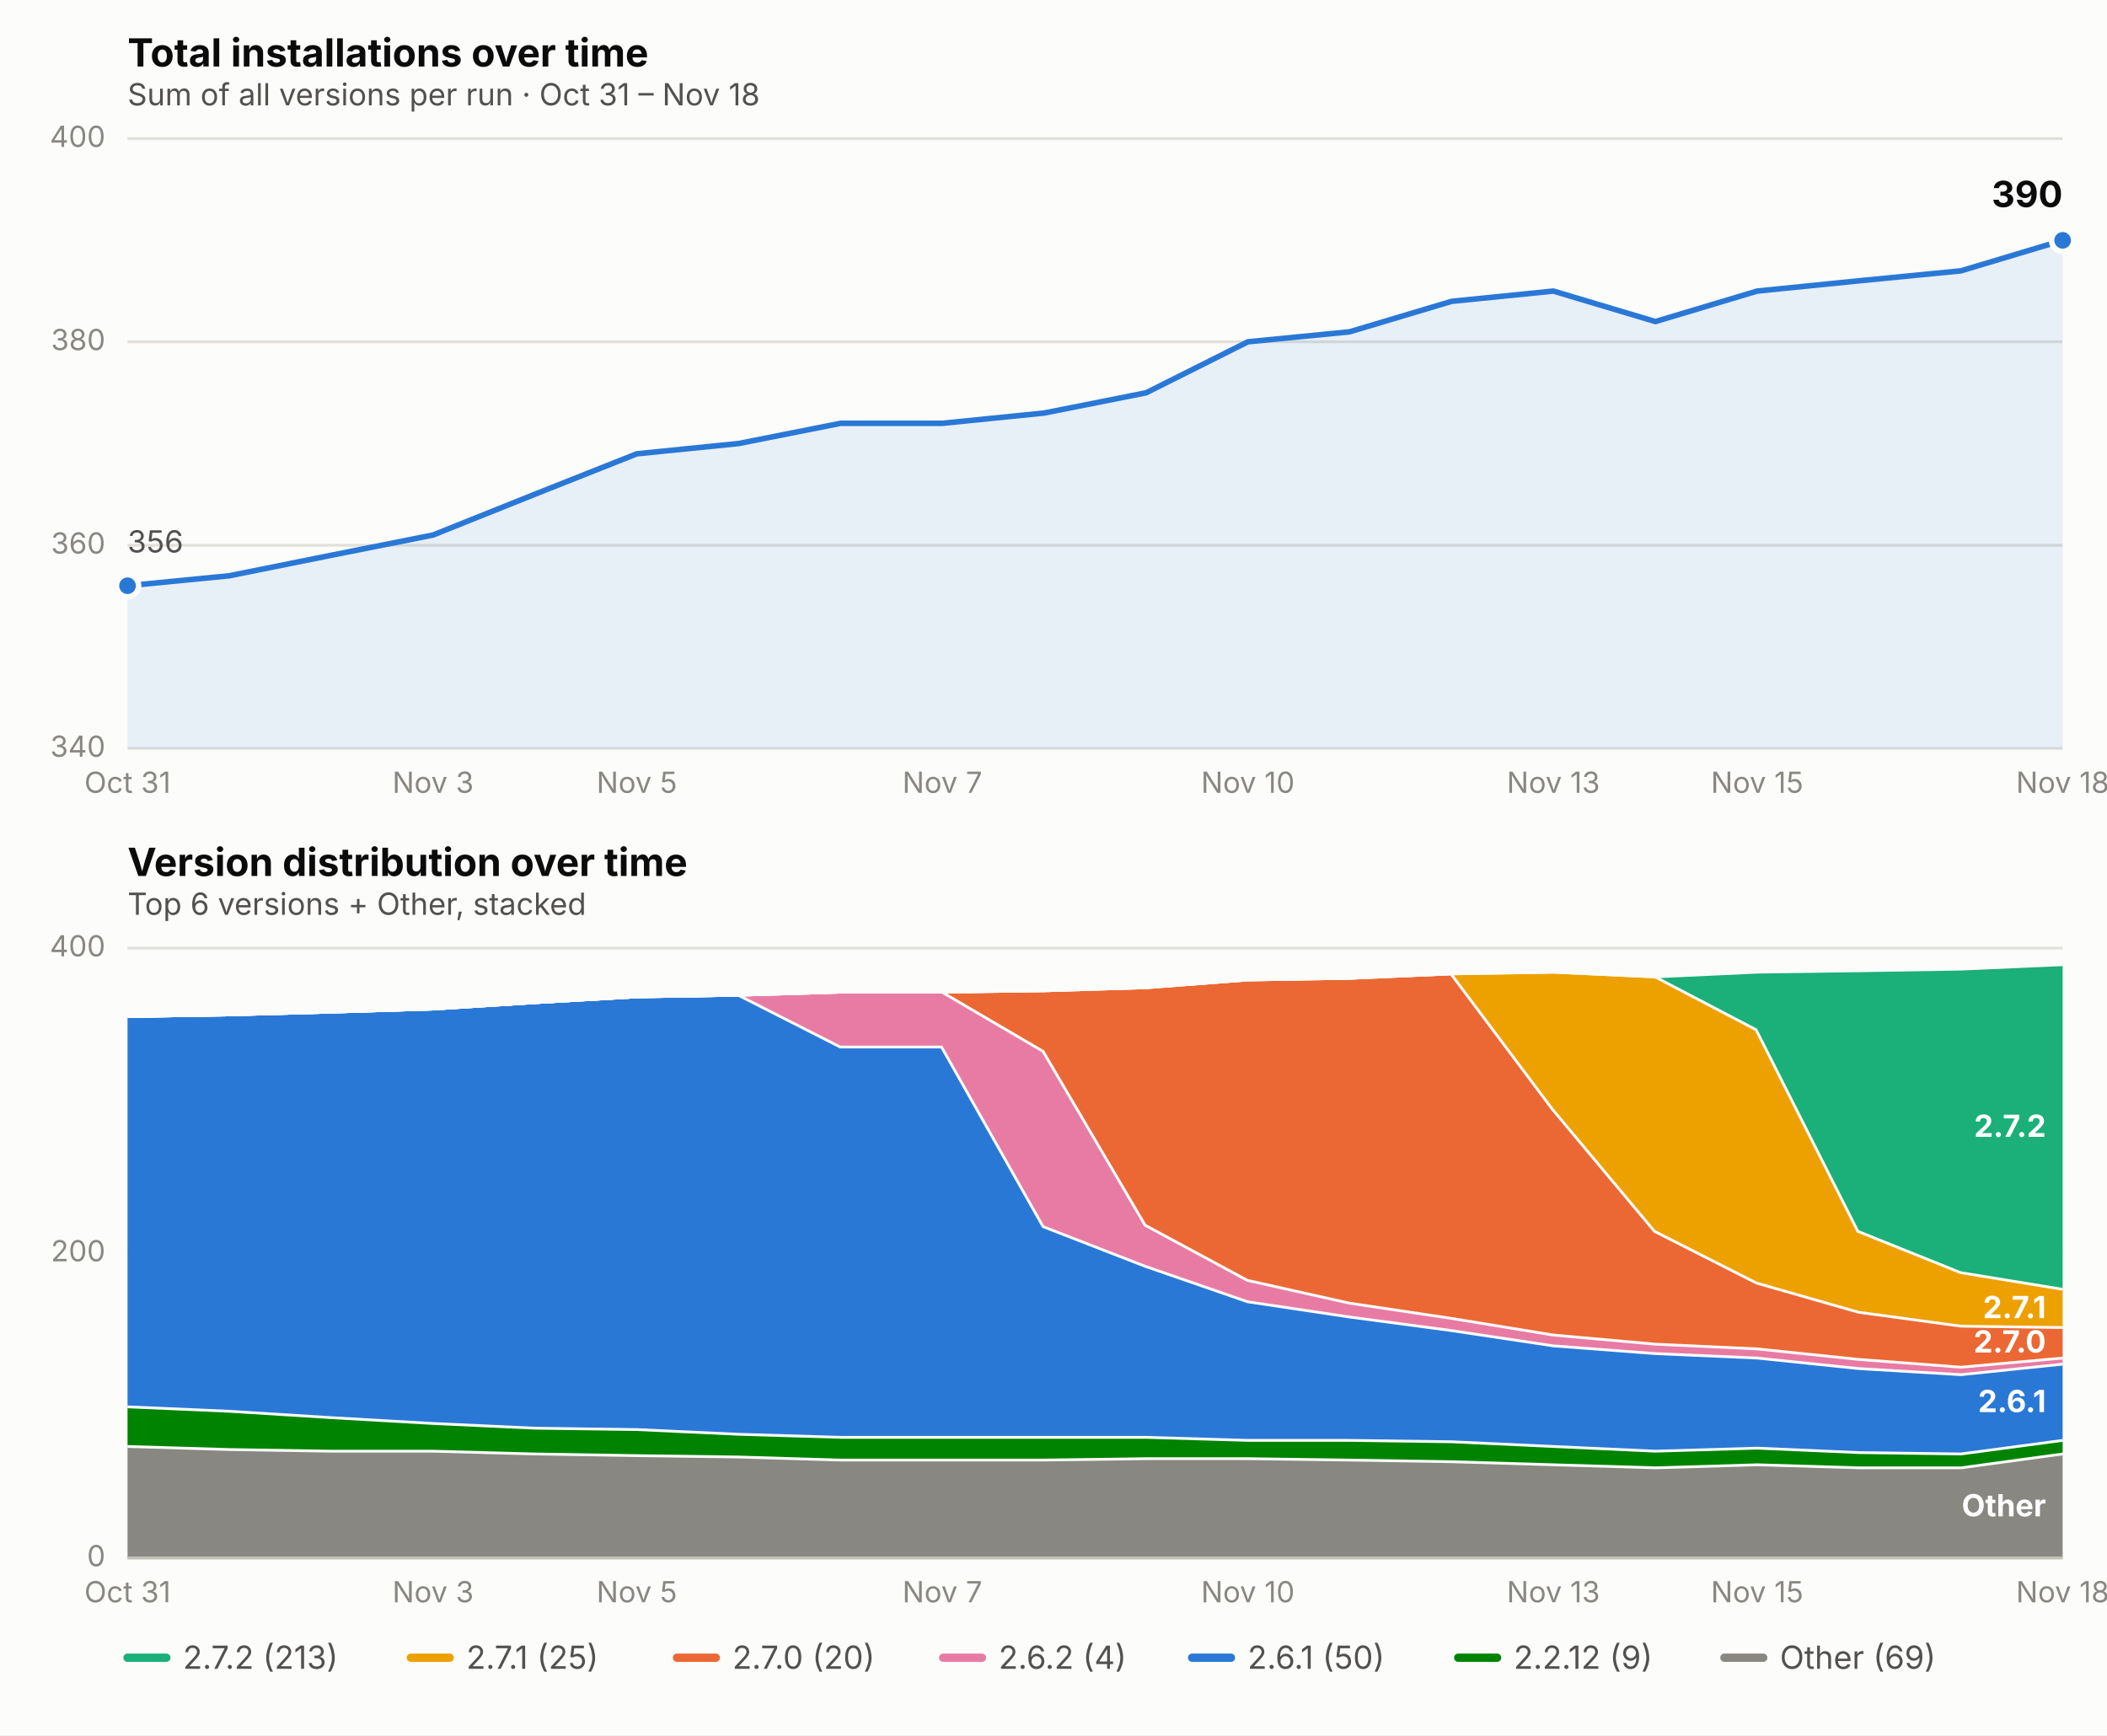
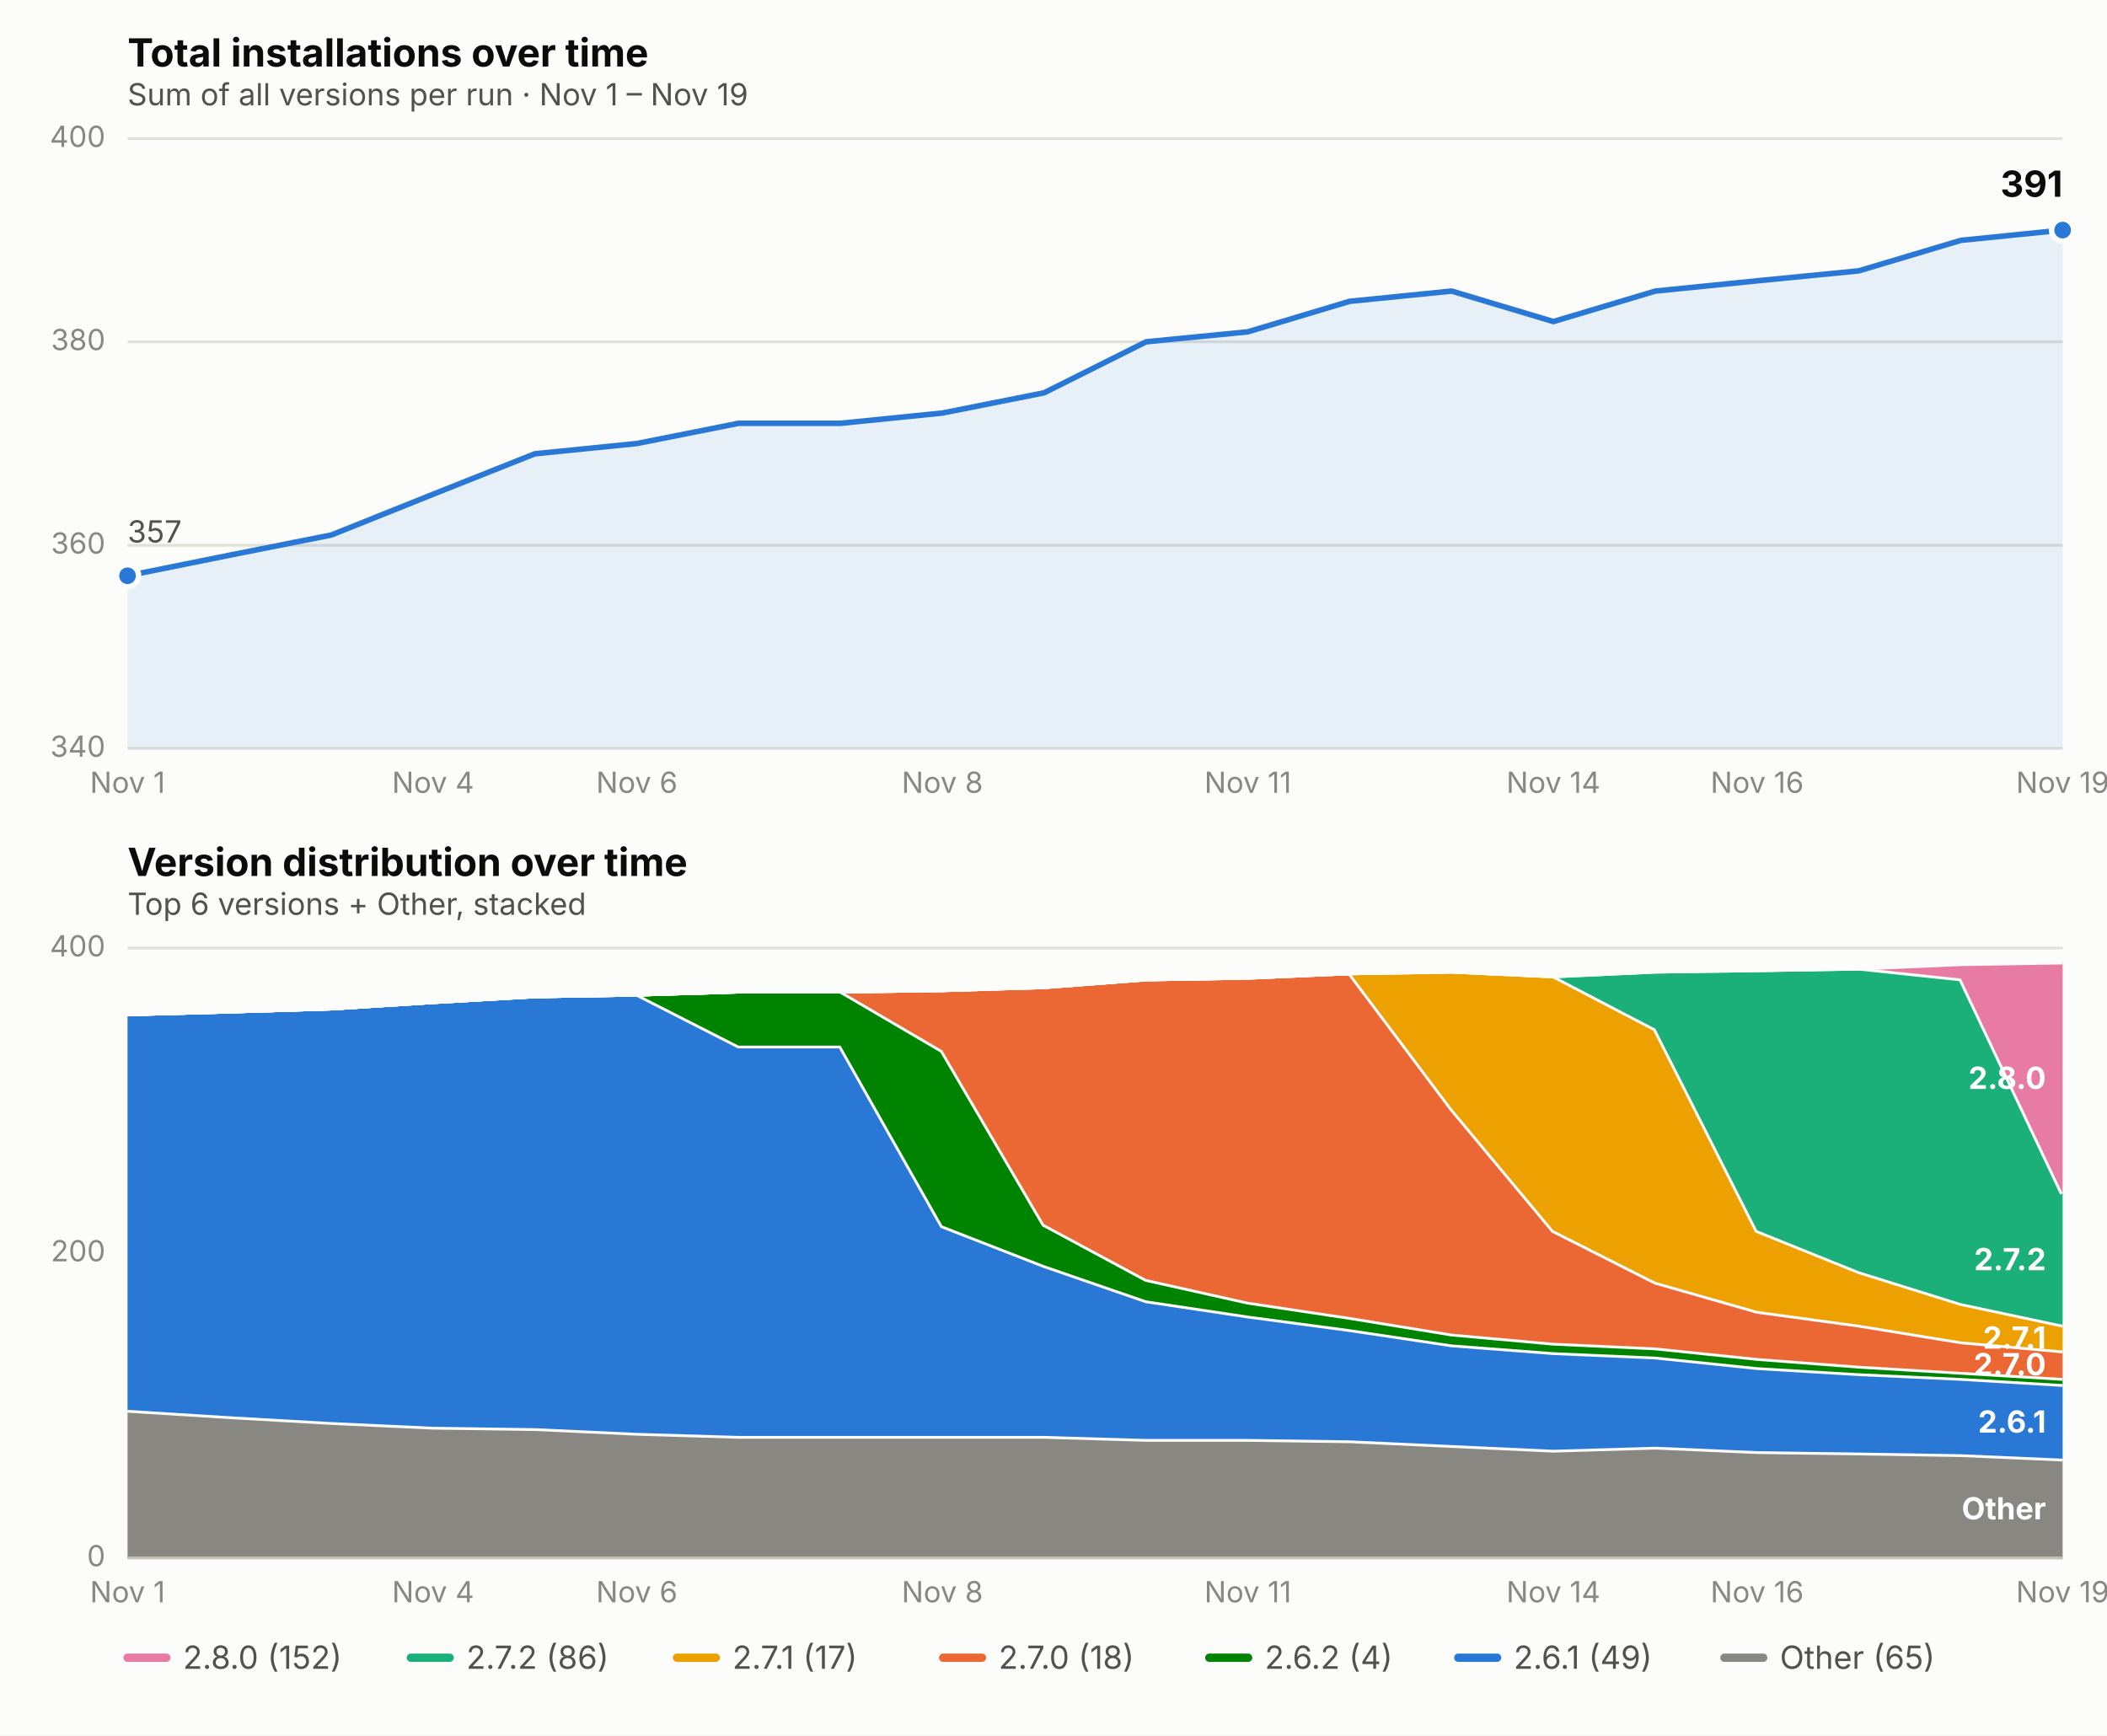
<svg xmlns="http://www.w3.org/2000/svg" viewBox="0 0 760 626" font-family="system-ui, -apple-system, Segoe UI, sans-serif">
  <rect x="0" y="0" width="760" height="626" fill="#fcfcfb" />
  <text x="46" y="24" font-size="14" font-weight="650" fill="#0b0b0b">Total installations over time</text>
-   <text x="46" y="38" font-size="11" fill="#52514e">Sum of all versions per run · Oct 31 – Nov 18</text>
+   <text x="46" y="38" font-size="11" fill="#52514e">Sum of all versions per run · Nov 1 – Nov 19</text>
  <line x1="46" x2="744" y1="270.0" y2="270.0" stroke="#e1e0d9" stroke-width="1" />
  <text x="38" y="273.0" font-size="10.5" fill="#898781" text-anchor="end">340</text>
  <line x1="46" x2="744" y1="196.7" y2="196.7" stroke="#e1e0d9" stroke-width="1" />
  <text x="38" y="199.7" font-size="10.5" fill="#898781" text-anchor="end">360</text>
  <line x1="46" x2="744" y1="123.3" y2="123.3" stroke="#e1e0d9" stroke-width="1" />
  <text x="38" y="126.3" font-size="10.5" fill="#898781" text-anchor="end">380</text>
  <line x1="46" x2="744" y1="50.0" y2="50.0" stroke="#e1e0d9" stroke-width="1" />
  <text x="38" y="53.0" font-size="10.5" fill="#898781" text-anchor="end">400</text>
-   <text x="46.0" y="286" font-size="10.5" fill="#898781" text-anchor="middle">Oct 31</text>
-   <text x="156.2" y="286" font-size="10.5" fill="#898781" text-anchor="middle">Nov 3</text>
-   <text x="229.7" y="286" font-size="10.5" fill="#898781" text-anchor="middle">Nov 5</text>
-   <text x="339.9" y="286" font-size="10.5" fill="#898781" text-anchor="middle">Nov 7</text>
-   <text x="450.1" y="286" font-size="10.5" fill="#898781" text-anchor="middle">Nov 10</text>
-   <text x="560.3" y="286" font-size="10.5" fill="#898781" text-anchor="middle">Nov 13</text>
-   <text x="633.8" y="286" font-size="10.5" fill="#898781" text-anchor="middle">Nov 15</text>
-   <text x="744.0" y="286" font-size="10.5" fill="#898781" text-anchor="middle">Nov 18</text>
-   <path d="M 46.0,270.0 L 46.0,211.3 L 82.7,207.7 L 119.5,200.3 L 156.2,193.0 L 192.9,178.3 L 229.7,163.7 L 266.4,160.0 L 303.2,152.7 L 339.9,152.7 L 376.6,149.0 L 413.4,141.7 L 450.1,123.3 L 486.8,119.7 L 523.6,108.7 L 560.3,105.0 L 597.1,116.0 L 633.8,105.0 L 670.5,101.3 L 707.3,97.7 L 744.0,86.7 L 744.0,270.0 Z" fill="#2a78d6" opacity="0.10" stroke="none" />
-   <path d="M 46.0,211.3 L 82.7,207.7 L 119.5,200.3 L 156.2,193.0 L 192.9,178.3 L 229.7,163.7 L 266.4,160.0 L 303.2,152.7 L 339.9,152.7 L 376.6,149.0 L 413.4,141.7 L 450.1,123.3 L 486.8,119.7 L 523.6,108.7 L 560.3,105.0 L 597.1,116.0 L 633.8,105.0 L 670.5,101.3 L 707.3,97.7 L 744.0,86.7" fill="none" stroke="#2a78d6" stroke-width="2" stroke-linejoin="round" stroke-linecap="round" />
-   <circle cx="46.0" cy="211.3" r="4" fill="#2a78d6" stroke="#fcfcfb" stroke-width="2" />
-   <circle cx="744.0" cy="86.7" r="4" fill="#2a78d6" stroke="#fcfcfb" stroke-width="2" />
-   <text x="744.0" y="74.7" font-size="13" font-weight="650" fill="#0b0b0b" text-anchor="end">390</text>
-   <text x="46.0" y="199.3" font-size="11" fill="#52514e" text-anchor="start">356</text>
+   <text x="46.0" y="286" font-size="10.5" fill="#898781" text-anchor="middle">Nov 1</text>
+   <text x="156.2" y="286" font-size="10.5" fill="#898781" text-anchor="middle">Nov 4</text>
+   <text x="229.7" y="286" font-size="10.5" fill="#898781" text-anchor="middle">Nov 6</text>
+   <text x="339.9" y="286" font-size="10.5" fill="#898781" text-anchor="middle">Nov 8</text>
+   <text x="450.1" y="286" font-size="10.5" fill="#898781" text-anchor="middle">Nov 11</text>
+   <text x="560.3" y="286" font-size="10.5" fill="#898781" text-anchor="middle">Nov 14</text>
+   <text x="633.8" y="286" font-size="10.5" fill="#898781" text-anchor="middle">Nov 16</text>
+   <text x="744.0" y="286" font-size="10.5" fill="#898781" text-anchor="middle">Nov 19</text>
+   <path d="M 46.0,270.0 L 46.0,207.7 L 82.7,200.3 L 119.5,193.0 L 156.2,178.3 L 192.9,163.7 L 229.7,160.0 L 266.4,152.7 L 303.2,152.7 L 339.9,149.0 L 376.6,141.7 L 413.4,123.3 L 450.1,119.7 L 486.8,108.7 L 523.6,105.0 L 560.3,116.0 L 597.1,105.0 L 633.8,101.3 L 670.5,97.7 L 707.3,86.7 L 744.0,83.0 L 744.0,270.0 Z" fill="#2a78d6" opacity="0.10" stroke="none" />
+   <path d="M 46.0,207.7 L 82.7,200.3 L 119.5,193.0 L 156.2,178.3 L 192.9,163.7 L 229.7,160.0 L 266.4,152.7 L 303.2,152.7 L 339.9,149.0 L 376.6,141.7 L 413.4,123.3 L 450.1,119.7 L 486.8,108.7 L 523.6,105.0 L 560.3,116.0 L 597.1,105.0 L 633.8,101.3 L 670.5,97.7 L 707.3,86.7 L 744.0,83.0" fill="none" stroke="#2a78d6" stroke-width="2" stroke-linejoin="round" stroke-linecap="round" />
+   <circle cx="46.0" cy="207.7" r="4" fill="#2a78d6" stroke="#fcfcfb" stroke-width="2" />
+   <circle cx="744.0" cy="83.0" r="4" fill="#2a78d6" stroke="#fcfcfb" stroke-width="2" />
+   <text x="744.0" y="71.0" font-size="13" font-weight="650" fill="#0b0b0b" text-anchor="end">391</text>
+   <text x="46.0" y="195.7" font-size="11" fill="#52514e" text-anchor="start">357</text>
  <text x="46" y="316" font-size="14" font-weight="650" fill="#0b0b0b">Version distribution over time</text>
  <text x="46" y="330" font-size="11" fill="#52514e">Top 6 versions + Other, stacked</text>
  <line x1="46" x2="744" y1="562.0" y2="562.0" stroke="#e1e0d9" stroke-width="1" />
  <text x="38" y="565.0" font-size="10.5" fill="#898781" text-anchor="end">0</text>
  <line x1="46" x2="744" y1="452.0" y2="452.0" stroke="#e1e0d9" stroke-width="1" />
  <text x="38" y="455.0" font-size="10.5" fill="#898781" text-anchor="end">200</text>
  <line x1="46" x2="744" y1="342.0" y2="342.0" stroke="#e1e0d9" stroke-width="1" />
  <text x="38" y="345.0" font-size="10.5" fill="#898781" text-anchor="end">400</text>
-   <text x="46.0" y="578" font-size="10.5" fill="#898781" text-anchor="middle">Oct 31</text>
-   <text x="156.2" y="578" font-size="10.5" fill="#898781" text-anchor="middle">Nov 3</text>
-   <text x="229.7" y="578" font-size="10.5" fill="#898781" text-anchor="middle">Nov 5</text>
-   <text x="339.9" y="578" font-size="10.5" fill="#898781" text-anchor="middle">Nov 7</text>
-   <text x="450.1" y="578" font-size="10.5" fill="#898781" text-anchor="middle">Nov 10</text>
-   <text x="560.3" y="578" font-size="10.5" fill="#898781" text-anchor="middle">Nov 13</text>
-   <text x="633.8" y="578" font-size="10.5" fill="#898781" text-anchor="middle">Nov 15</text>
-   <text x="744.0" y="578" font-size="10.5" fill="#898781" text-anchor="middle">Nov 18</text>
-   <path d="M 46.0,521.3 L 82.7,522.4 L 119.5,523.0 L 156.2,523.0 L 192.9,524.0 L 229.7,524.6 L 266.4,525.1 L 303.2,526.2 L 339.9,526.2 L 376.6,526.2 L 413.4,525.7 L 450.1,525.7 L 486.8,526.2 L 523.6,526.8 L 560.3,527.9 L 597.1,529.0 L 633.8,527.9 L 670.5,529.0 L 707.3,529.0 L 744.0,524.0 L 744.0,562.0 L 707.3,562.0 L 670.5,562.0 L 633.8,562.0 L 597.1,562.0 L 560.3,562.0 L 523.6,562.0 L 486.8,562.0 L 450.1,562.0 L 413.4,562.0 L 376.6,562.0 L 339.9,562.0 L 303.2,562.0 L 266.4,562.0 L 229.7,562.0 L 192.9,562.0 L 156.2,562.0 L 119.5,562.0 L 82.7,562.0 L 46.0,562.0 Z" fill="#898781" stroke="none" />
-   <path d="M 46.0,521.3 L 82.7,522.4 L 119.5,523.0 L 156.2,523.0 L 192.9,524.0 L 229.7,524.6 L 266.4,525.1 L 303.2,526.2 L 339.9,526.2 L 376.6,526.2 L 413.4,525.7 L 450.1,525.7 L 486.8,526.2 L 523.6,526.8 L 560.3,527.9 L 597.1,529.0 L 633.8,527.9 L 670.5,529.0 L 707.3,529.0 L 744.0,524.0" fill="none" stroke="#fcfcfb" stroke-width="2" />
-   <path d="M 46.0,507.0 L 82.7,508.6 L 119.5,510.9 L 156.2,513.0 L 192.9,514.7 L 229.7,515.2 L 266.4,516.9 L 303.2,518.0 L 339.9,518.0 L 376.6,518.0 L 413.4,518.0 L 450.1,519.1 L 486.8,519.1 L 523.6,519.6 L 560.3,521.3 L 597.1,523.0 L 633.8,521.9 L 670.5,523.5 L 707.3,524.0 L 744.0,519.1 L 744.0,524.0 L 707.3,529.0 L 670.5,529.0 L 633.8,527.9 L 597.1,529.0 L 560.3,527.9 L 523.6,526.8 L 486.8,526.2 L 450.1,525.7 L 413.4,525.7 L 376.6,526.2 L 339.9,526.2 L 303.2,526.2 L 266.4,525.1 L 229.7,524.6 L 192.9,524.0 L 156.2,523.0 L 119.5,523.0 L 82.7,522.4 L 46.0,521.3 Z" fill="#008300" stroke="none" />
-   <path d="M 46.0,507.0 L 82.7,508.6 L 119.5,510.9 L 156.2,513.0 L 192.9,514.7 L 229.7,515.2 L 266.4,516.9 L 303.2,518.0 L 339.9,518.0 L 376.6,518.0 L 413.4,518.0 L 450.1,519.1 L 486.8,519.1 L 523.6,519.6 L 560.3,521.3 L 597.1,523.0 L 633.8,521.9 L 670.5,523.5 L 707.3,524.0 L 744.0,519.1" fill="none" stroke="#fcfcfb" stroke-width="2" />
-   <path d="M 46.0,366.2 L 82.7,365.6 L 119.5,364.6 L 156.2,363.5 L 192.9,361.2 L 229.7,359.1 L 266.4,358.5 L 303.2,377.2 L 339.9,377.2 L 376.6,442.1 L 413.4,456.4 L 450.1,469.1 L 486.8,474.6 L 523.6,479.5 L 560.3,485.0 L 597.1,487.8 L 633.8,489.4 L 670.5,493.2 L 707.3,495.4 L 744.0,491.6 L 744.0,519.1 L 707.3,524.0 L 670.5,523.5 L 633.8,521.9 L 597.1,523.0 L 560.3,521.3 L 523.6,519.6 L 486.8,519.1 L 450.1,519.1 L 413.4,518.0 L 376.6,518.0 L 339.9,518.0 L 303.2,518.0 L 266.4,516.9 L 229.7,515.2 L 192.9,514.7 L 156.2,513.0 L 119.5,510.9 L 82.7,508.6 L 46.0,507.0 Z" fill="#2a78d6" stroke="none" />
-   <path d="M 46.0,366.2 L 82.7,365.6 L 119.5,364.6 L 156.2,363.5 L 192.9,361.2 L 229.7,359.1 L 266.4,358.5 L 303.2,377.2 L 339.9,377.2 L 376.6,442.1 L 413.4,456.4 L 450.1,469.1 L 486.8,474.6 L 523.6,479.5 L 560.3,485.0 L 597.1,487.8 L 633.8,489.4 L 670.5,493.2 L 707.3,495.4 L 744.0,491.6" fill="none" stroke="#fcfcfb" stroke-width="2" />
-   <path d="M 46.0,366.2 L 82.7,365.6 L 119.5,364.6 L 156.2,363.5 L 192.9,361.2 L 229.7,359.1 L 266.4,358.5 L 303.2,357.4 L 339.9,357.4 L 376.6,378.9 L 413.4,441.6 L 450.1,461.4 L 486.8,469.6 L 523.6,475.1 L 560.3,481.1 L 597.1,484.4 L 633.8,486.1 L 670.5,489.9 L 707.3,492.7 L 744.0,489.4 L 744.0,491.6 L 707.3,495.4 L 670.5,493.2 L 633.8,489.4 L 597.1,487.8 L 560.3,485.0 L 523.6,479.5 L 486.8,474.6 L 450.1,469.1 L 413.4,456.4 L 376.6,442.1 L 339.9,377.2 L 303.2,377.2 L 266.4,358.5 L 229.7,359.1 L 192.9,361.2 L 156.2,363.5 L 119.5,364.6 L 82.7,365.6 L 46.0,366.2 Z" fill="#e87ba4" stroke="none" />
-   <path d="M 46.0,366.2 L 82.7,365.6 L 119.5,364.6 L 156.2,363.5 L 192.9,361.2 L 229.7,359.1 L 266.4,358.5 L 303.2,357.4 L 339.9,357.4 L 376.6,378.9 L 413.4,441.6 L 450.1,461.4 L 486.8,469.6 L 523.6,475.1 L 560.3,481.1 L 597.1,484.4 L 633.8,486.1 L 670.5,489.9 L 707.3,492.7 L 744.0,489.4" fill="none" stroke="#fcfcfb" stroke-width="2" />
-   <path d="M 46.0,366.2 L 82.7,365.6 L 119.5,364.6 L 156.2,363.5 L 192.9,361.2 L 229.7,359.1 L 266.4,358.5 L 303.2,357.4 L 339.9,357.4 L 376.6,356.9 L 413.4,355.8 L 450.1,353.0 L 486.8,352.4 L 523.6,350.8 L 560.3,399.8 L 597.1,443.8 L 633.8,462.4 L 670.5,472.9 L 707.3,477.9 L 744.0,478.4 L 744.0,489.4 L 707.3,492.7 L 670.5,489.9 L 633.8,486.1 L 597.1,484.4 L 560.3,481.1 L 523.6,475.1 L 486.8,469.6 L 450.1,461.4 L 413.4,441.6 L 376.6,378.9 L 339.9,357.4 L 303.2,357.4 L 266.4,358.5 L 229.7,359.1 L 192.9,361.2 L 156.2,363.5 L 119.5,364.6 L 82.7,365.6 L 46.0,366.2 Z" fill="#eb6834" stroke="none" />
-   <path d="M 46.0,366.2 L 82.7,365.6 L 119.5,364.6 L 156.2,363.5 L 192.9,361.2 L 229.7,359.1 L 266.4,358.5 L 303.2,357.4 L 339.9,357.4 L 376.6,356.9 L 413.4,355.8 L 450.1,353.0 L 486.8,352.4 L 523.6,350.8 L 560.3,399.8 L 597.1,443.8 L 633.8,462.4 L 670.5,472.9 L 707.3,477.9 L 744.0,478.4" fill="none" stroke="#fcfcfb" stroke-width="2" />
-   <path d="M 46.0,366.2 L 82.7,365.6 L 119.5,364.6 L 156.2,363.5 L 192.9,361.2 L 229.7,359.1 L 266.4,358.5 L 303.2,357.4 L 339.9,357.4 L 376.6,356.9 L 413.4,355.8 L 450.1,353.0 L 486.8,352.4 L 523.6,350.8 L 560.3,350.2 L 597.1,351.9 L 633.8,371.1 L 670.5,443.8 L 707.3,458.6 L 744.0,464.6 L 744.0,478.4 L 707.3,477.9 L 670.5,472.9 L 633.8,462.4 L 597.1,443.8 L 560.3,399.8 L 523.6,350.8 L 486.8,352.4 L 450.1,353.0 L 413.4,355.8 L 376.6,356.9 L 339.9,357.4 L 303.2,357.4 L 266.4,358.5 L 229.7,359.1 L 192.9,361.2 L 156.2,363.5 L 119.5,364.6 L 82.7,365.6 L 46.0,366.2 Z" fill="#eda100" stroke="none" />
-   <path d="M 46.0,366.2 L 82.7,365.6 L 119.5,364.6 L 156.2,363.5 L 192.9,361.2 L 229.7,359.1 L 266.4,358.5 L 303.2,357.4 L 339.9,357.4 L 376.6,356.9 L 413.4,355.8 L 450.1,353.0 L 486.8,352.4 L 523.6,350.8 L 560.3,350.2 L 597.1,351.9 L 633.8,371.1 L 670.5,443.8 L 707.3,458.6 L 744.0,464.6" fill="none" stroke="#fcfcfb" stroke-width="2" />
-   <path d="M 46.0,366.2 L 82.7,365.6 L 119.5,364.6 L 156.2,363.5 L 192.9,361.2 L 229.7,359.1 L 266.4,358.5 L 303.2,357.4 L 339.9,357.4 L 376.6,356.9 L 413.4,355.8 L 450.1,353.0 L 486.8,352.4 L 523.6,350.8 L 560.3,350.2 L 597.1,351.9 L 633.8,350.2 L 670.5,349.7 L 707.3,349.1 L 744.0,347.5 L 744.0,464.6 L 707.3,458.6 L 670.5,443.8 L 633.8,371.1 L 597.1,351.9 L 560.3,350.2 L 523.6,350.8 L 486.8,352.4 L 450.1,353.0 L 413.4,355.8 L 376.6,356.9 L 339.9,357.4 L 303.2,357.4 L 266.4,358.5 L 229.7,359.1 L 192.9,361.2 L 156.2,363.5 L 119.5,364.6 L 82.7,365.6 L 46.0,366.2 Z" fill="#1baf7a" stroke="none" />
-   <path d="M 46.0,366.2 L 82.7,365.6 L 119.5,364.6 L 156.2,363.5 L 192.9,361.2 L 229.7,359.1 L 266.4,358.5 L 303.2,357.4 L 339.9,357.4 L 376.6,356.9 L 413.4,355.8 L 450.1,353.0 L 486.8,352.4 L 523.6,350.8 L 560.3,350.2 L 597.1,351.9 L 633.8,350.2 L 670.5,349.7 L 707.3,349.1 L 744.0,347.5" fill="none" stroke="#fcfcfb" stroke-width="2" />
-   <text x="738.0" y="547.0" font-size="11" font-weight="650" fill="#ffffff" text-anchor="end">Other</text>
-   <text x="738.0" y="509.4" font-size="11" font-weight="650" fill="#ffffff" text-anchor="end">2.6.1</text>
-   <text x="738.0" y="487.9" font-size="11" font-weight="650" fill="#ffffff" text-anchor="end">2.7.0</text>
-   <text x="738.0" y="475.5" font-size="11" font-weight="650" fill="#ffffff" text-anchor="end">2.7.1</text>
-   <text x="738.0" y="410.1" font-size="11" font-weight="650" fill="#ffffff" text-anchor="end">2.7.2</text>
+   <text x="46.0" y="578" font-size="10.5" fill="#898781" text-anchor="middle">Nov 1</text>
+   <text x="156.2" y="578" font-size="10.5" fill="#898781" text-anchor="middle">Nov 4</text>
+   <text x="229.7" y="578" font-size="10.5" fill="#898781" text-anchor="middle">Nov 6</text>
+   <text x="339.9" y="578" font-size="10.5" fill="#898781" text-anchor="middle">Nov 8</text>
+   <text x="450.1" y="578" font-size="10.5" fill="#898781" text-anchor="middle">Nov 11</text>
+   <text x="560.3" y="578" font-size="10.5" fill="#898781" text-anchor="middle">Nov 14</text>
+   <text x="633.8" y="578" font-size="10.5" fill="#898781" text-anchor="middle">Nov 16</text>
+   <text x="744.0" y="578" font-size="10.5" fill="#898781" text-anchor="middle">Nov 19</text>
+   <path d="M 46.0,508.6 L 82.7,510.9 L 119.5,513.0 L 156.2,514.7 L 192.9,515.2 L 229.7,516.9 L 266.4,518.0 L 303.2,518.0 L 339.9,518.0 L 376.6,518.0 L 413.4,519.1 L 450.1,519.1 L 486.8,519.6 L 523.6,521.3 L 560.3,523.0 L 597.1,521.9 L 633.8,523.5 L 670.5,524.0 L 707.3,524.6 L 744.0,526.2 L 744.0,562.0 L 707.3,562.0 L 670.5,562.0 L 633.8,562.0 L 597.1,562.0 L 560.3,562.0 L 523.6,562.0 L 486.8,562.0 L 450.1,562.0 L 413.4,562.0 L 376.6,562.0 L 339.9,562.0 L 303.2,562.0 L 266.4,562.0 L 229.7,562.0 L 192.9,562.0 L 156.2,562.0 L 119.5,562.0 L 82.7,562.0 L 46.0,562.0 Z" fill="#898781" stroke="none" />
+   <path d="M 46.0,508.6 L 82.7,510.9 L 119.5,513.0 L 156.2,514.7 L 192.9,515.2 L 229.7,516.9 L 266.4,518.0 L 303.2,518.0 L 339.9,518.0 L 376.6,518.0 L 413.4,519.1 L 450.1,519.1 L 486.8,519.6 L 523.6,521.3 L 560.3,523.0 L 597.1,521.9 L 633.8,523.5 L 670.5,524.0 L 707.3,524.6 L 744.0,526.2" fill="none" stroke="#fcfcfb" stroke-width="2" />
+   <path d="M 46.0,365.6 L 82.7,364.6 L 119.5,363.5 L 156.2,361.2 L 192.9,359.1 L 229.7,358.5 L 266.4,377.2 L 303.2,377.2 L 339.9,442.1 L 376.6,456.4 L 413.4,469.1 L 450.1,474.6 L 486.8,479.5 L 523.6,485.0 L 560.3,487.8 L 597.1,489.4 L 633.8,493.2 L 670.5,495.4 L 707.3,497.1 L 744.0,499.3 L 744.0,526.2 L 707.3,524.6 L 670.5,524.0 L 633.8,523.5 L 597.1,521.9 L 560.3,523.0 L 523.6,521.3 L 486.8,519.6 L 450.1,519.1 L 413.4,519.1 L 376.6,518.0 L 339.9,518.0 L 303.2,518.0 L 266.4,518.0 L 229.7,516.9 L 192.9,515.2 L 156.2,514.7 L 119.5,513.0 L 82.7,510.9 L 46.0,508.6 Z" fill="#2a78d6" stroke="none" />
+   <path d="M 46.0,365.6 L 82.7,364.6 L 119.5,363.5 L 156.2,361.2 L 192.9,359.1 L 229.7,358.5 L 266.4,377.2 L 303.2,377.2 L 339.9,442.1 L 376.6,456.4 L 413.4,469.1 L 450.1,474.6 L 486.8,479.5 L 523.6,485.0 L 560.3,487.8 L 597.1,489.4 L 633.8,493.2 L 670.5,495.4 L 707.3,497.1 L 744.0,499.3" fill="none" stroke="#fcfcfb" stroke-width="2" />
+   <path d="M 46.0,365.6 L 82.7,364.6 L 119.5,363.5 L 156.2,361.2 L 192.9,359.1 L 229.7,358.5 L 266.4,357.4 L 303.2,357.4 L 339.9,378.9 L 376.6,441.6 L 413.4,461.4 L 450.1,469.6 L 486.8,475.1 L 523.6,481.1 L 560.3,484.4 L 597.1,486.1 L 633.8,489.9 L 670.5,492.7 L 707.3,494.9 L 744.0,497.1 L 744.0,499.3 L 707.3,497.1 L 670.5,495.4 L 633.8,493.2 L 597.1,489.4 L 560.3,487.8 L 523.6,485.0 L 486.8,479.5 L 450.1,474.6 L 413.4,469.1 L 376.6,456.4 L 339.9,442.1 L 303.2,377.2 L 266.4,377.2 L 229.7,358.5 L 192.9,359.1 L 156.2,361.2 L 119.5,363.5 L 82.7,364.6 L 46.0,365.6 Z" fill="#008300" stroke="none" />
+   <path d="M 46.0,365.6 L 82.7,364.6 L 119.5,363.5 L 156.2,361.2 L 192.9,359.1 L 229.7,358.5 L 266.4,357.4 L 303.2,357.4 L 339.9,378.9 L 376.6,441.6 L 413.4,461.4 L 450.1,469.6 L 486.8,475.1 L 523.6,481.1 L 560.3,484.4 L 597.1,486.1 L 633.8,489.9 L 670.5,492.7 L 707.3,494.9 L 744.0,497.1" fill="none" stroke="#fcfcfb" stroke-width="2" />
+   <path d="M 46.0,365.6 L 82.7,364.6 L 119.5,363.5 L 156.2,361.2 L 192.9,359.1 L 229.7,358.5 L 266.4,357.4 L 303.2,357.4 L 339.9,356.9 L 376.6,355.8 L 413.4,353.0 L 450.1,352.4 L 486.8,350.8 L 523.6,399.8 L 560.3,443.8 L 597.1,462.4 L 633.8,472.9 L 670.5,477.9 L 707.3,483.9 L 744.0,487.2 L 744.0,497.1 L 707.3,494.9 L 670.5,492.7 L 633.8,489.9 L 597.1,486.1 L 560.3,484.4 L 523.6,481.1 L 486.8,475.1 L 450.1,469.6 L 413.4,461.4 L 376.6,441.6 L 339.9,378.9 L 303.2,357.4 L 266.4,357.4 L 229.7,358.5 L 192.9,359.1 L 156.2,361.2 L 119.5,363.5 L 82.7,364.6 L 46.0,365.6 Z" fill="#eb6834" stroke="none" />
+   <path d="M 46.0,365.6 L 82.7,364.6 L 119.5,363.5 L 156.2,361.2 L 192.9,359.1 L 229.7,358.5 L 266.4,357.4 L 303.2,357.4 L 339.9,356.9 L 376.6,355.8 L 413.4,353.0 L 450.1,352.4 L 486.8,350.8 L 523.6,399.8 L 560.3,443.8 L 597.1,462.4 L 633.8,472.9 L 670.5,477.9 L 707.3,483.9 L 744.0,487.2" fill="none" stroke="#fcfcfb" stroke-width="2" />
+   <path d="M 46.0,365.6 L 82.7,364.6 L 119.5,363.5 L 156.2,361.2 L 192.9,359.1 L 229.7,358.5 L 266.4,357.4 L 303.2,357.4 L 339.9,356.9 L 376.6,355.8 L 413.4,353.0 L 450.1,352.4 L 486.8,350.8 L 523.6,350.2 L 560.3,351.9 L 597.1,371.1 L 633.8,443.8 L 670.5,458.6 L 707.3,470.1 L 744.0,477.9 L 744.0,487.2 L 707.3,483.9 L 670.5,477.9 L 633.8,472.9 L 597.1,462.4 L 560.3,443.8 L 523.6,399.8 L 486.8,350.8 L 450.1,352.4 L 413.4,353.0 L 376.6,355.8 L 339.9,356.9 L 303.2,357.4 L 266.4,357.4 L 229.7,358.5 L 192.9,359.1 L 156.2,361.2 L 119.5,363.5 L 82.7,364.6 L 46.0,365.6 Z" fill="#eda100" stroke="none" />
+   <path d="M 46.0,365.6 L 82.7,364.6 L 119.5,363.5 L 156.2,361.2 L 192.9,359.1 L 229.7,358.5 L 266.4,357.4 L 303.2,357.4 L 339.9,356.9 L 376.6,355.8 L 413.4,353.0 L 450.1,352.4 L 486.8,350.8 L 523.6,350.2 L 560.3,351.9 L 597.1,371.1 L 633.8,443.8 L 670.5,458.6 L 707.3,470.1 L 744.0,477.9" fill="none" stroke="#fcfcfb" stroke-width="2" />
+   <path d="M 46.0,365.6 L 82.7,364.6 L 119.5,363.5 L 156.2,361.2 L 192.9,359.1 L 229.7,358.5 L 266.4,357.4 L 303.2,357.4 L 339.9,356.9 L 376.6,355.8 L 413.4,353.0 L 450.1,352.4 L 486.8,350.8 L 523.6,350.2 L 560.3,351.9 L 597.1,350.2 L 633.8,349.7 L 670.5,349.1 L 707.3,353.0 L 744.0,430.5 L 744.0,477.9 L 707.3,470.1 L 670.5,458.6 L 633.8,443.8 L 597.1,371.1 L 560.3,351.9 L 523.6,350.2 L 486.8,350.8 L 450.1,352.4 L 413.4,353.0 L 376.6,355.8 L 339.9,356.9 L 303.2,357.4 L 266.4,357.4 L 229.7,358.5 L 192.9,359.1 L 156.2,361.2 L 119.5,363.5 L 82.7,364.6 L 46.0,365.6 Z" fill="#1baf7a" stroke="none" />
+   <path d="M 46.0,365.6 L 82.7,364.6 L 119.5,363.5 L 156.2,361.2 L 192.9,359.1 L 229.7,358.5 L 266.4,357.4 L 303.2,357.4 L 339.9,356.9 L 376.6,355.8 L 413.4,353.0 L 450.1,352.4 L 486.8,350.8 L 523.6,350.2 L 560.3,351.9 L 597.1,350.2 L 633.8,349.7 L 670.5,349.1 L 707.3,353.0 L 744.0,430.5" fill="none" stroke="#fcfcfb" stroke-width="2" />
+   <path d="M 46.0,365.6 L 82.7,364.6 L 119.5,363.5 L 156.2,361.2 L 192.9,359.1 L 229.7,358.5 L 266.4,357.4 L 303.2,357.4 L 339.9,356.9 L 376.6,355.8 L 413.4,353.0 L 450.1,352.4 L 486.8,350.8 L 523.6,350.2 L 560.3,351.9 L 597.1,350.2 L 633.8,349.7 L 670.5,349.1 L 707.3,347.5 L 744.0,346.9 L 744.0,430.5 L 707.3,353.0 L 670.5,349.1 L 633.8,349.7 L 597.1,350.2 L 560.3,351.9 L 523.6,350.2 L 486.8,350.8 L 450.1,352.4 L 413.4,353.0 L 376.6,355.8 L 339.9,356.9 L 303.2,357.4 L 266.4,357.4 L 229.7,358.5 L 192.9,359.1 L 156.2,361.2 L 119.5,363.5 L 82.7,364.6 L 46.0,365.6 Z" fill="#e87ba4" stroke="none" />
+   <path d="M 46.0,365.6 L 82.7,364.6 L 119.5,363.5 L 156.2,361.2 L 192.9,359.1 L 229.7,358.5 L 266.4,357.4 L 303.2,357.4 L 339.9,356.9 L 376.6,355.8 L 413.4,353.0 L 450.1,352.4 L 486.8,350.8 L 523.6,350.2 L 560.3,351.9 L 597.1,350.2 L 633.8,349.7 L 670.5,349.1 L 707.3,347.5 L 744.0,346.9" fill="none" stroke="#fcfcfb" stroke-width="2" />
+   <text x="738.0" y="548.1" font-size="11" font-weight="650" fill="#ffffff" text-anchor="end">Other</text>
+   <text x="738.0" y="516.8" font-size="11" font-weight="650" fill="#ffffff" text-anchor="end">2.6.1</text>
+   <text x="738.0" y="496.1" font-size="11" font-weight="650" fill="#ffffff" text-anchor="end">2.7.0</text>
+   <text x="738.0" y="486.5" font-size="11" font-weight="650" fill="#ffffff" text-anchor="end">2.7.1</text>
+   <text x="738.0" y="458.2" font-size="11" font-weight="650" fill="#ffffff" text-anchor="end">2.7.2</text>
+   <text x="738.0" y="392.8" font-size="11" font-weight="650" fill="#ffffff" text-anchor="end">2.8.0</text>
  <line x1="46" x2="744" y1="562.0" y2="562.0" stroke="#c3c2b7" stroke-width="1" />
-   <line x1="46.0" x2="60.0" y1="598.0" y2="598.0" stroke="#1baf7a" stroke-width="3" stroke-linecap="round" />
-   <text x="66.0" y="602.0" font-size="11.5" fill="#52514e">2.7.2 (213)</text>
-   <line x1="148.2" x2="162.2" y1="598.0" y2="598.0" stroke="#eda100" stroke-width="3" stroke-linecap="round" />
-   <text x="168.2" y="602.0" font-size="11.5" fill="#52514e">2.7.1 (25)</text>
-   <line x1="244.2" x2="258.2" y1="598.0" y2="598.0" stroke="#eb6834" stroke-width="3" stroke-linecap="round" />
-   <text x="264.2" y="602.0" font-size="11.5" fill="#52514e">2.7.0 (20)</text>
-   <line x1="340.2" x2="354.2" y1="598.0" y2="598.0" stroke="#e87ba4" stroke-width="3" stroke-linecap="round" />
-   <text x="360.2" y="602.0" font-size="11.5" fill="#52514e">2.6.2 (4)</text>
-   <line x1="430.0" x2="444.0" y1="598.0" y2="598.0" stroke="#2a78d6" stroke-width="3" stroke-linecap="round" />
-   <text x="450.0" y="602.0" font-size="11.5" fill="#52514e">2.6.1 (50)</text>
-   <line x1="526.0" x2="540.0" y1="598.0" y2="598.0" stroke="#008300" stroke-width="3" stroke-linecap="round" />
-   <text x="546.0" y="602.0" font-size="11.5" fill="#52514e">2.2.12 (9)</text>
+   <line x1="46.0" x2="60.0" y1="598.0" y2="598.0" stroke="#e87ba4" stroke-width="3" stroke-linecap="round" />
+   <text x="66.0" y="602.0" font-size="11.5" fill="#52514e">2.8.0 (152)</text>
+   <line x1="148.2" x2="162.2" y1="598.0" y2="598.0" stroke="#1baf7a" stroke-width="3" stroke-linecap="round" />
+   <text x="168.2" y="602.0" font-size="11.5" fill="#52514e">2.7.2 (86)</text>
+   <line x1="244.2" x2="258.2" y1="598.0" y2="598.0" stroke="#eda100" stroke-width="3" stroke-linecap="round" />
+   <text x="264.2" y="602.0" font-size="11.5" fill="#52514e">2.7.1 (17)</text>
+   <line x1="340.2" x2="354.2" y1="598.0" y2="598.0" stroke="#eb6834" stroke-width="3" stroke-linecap="round" />
+   <text x="360.2" y="602.0" font-size="11.5" fill="#52514e">2.7.0 (18)</text>
+   <line x1="436.2" x2="450.2" y1="598.0" y2="598.0" stroke="#008300" stroke-width="3" stroke-linecap="round" />
+   <text x="456.2" y="602.0" font-size="11.5" fill="#52514e">2.6.2 (4)</text>
+   <line x1="526.0" x2="540.0" y1="598.0" y2="598.0" stroke="#2a78d6" stroke-width="3" stroke-linecap="round" />
+   <text x="546.0" y="602.0" font-size="11.5" fill="#52514e">2.6.1 (49)</text>
  <line x1="622.0" x2="636.0" y1="598.0" y2="598.0" stroke="#898781" stroke-width="3" stroke-linecap="round" />
-   <text x="642.0" y="602.0" font-size="11.5" fill="#52514e">Other (69)</text>
+   <text x="642.0" y="602.0" font-size="11.5" fill="#52514e">Other (65)</text>
</svg>
